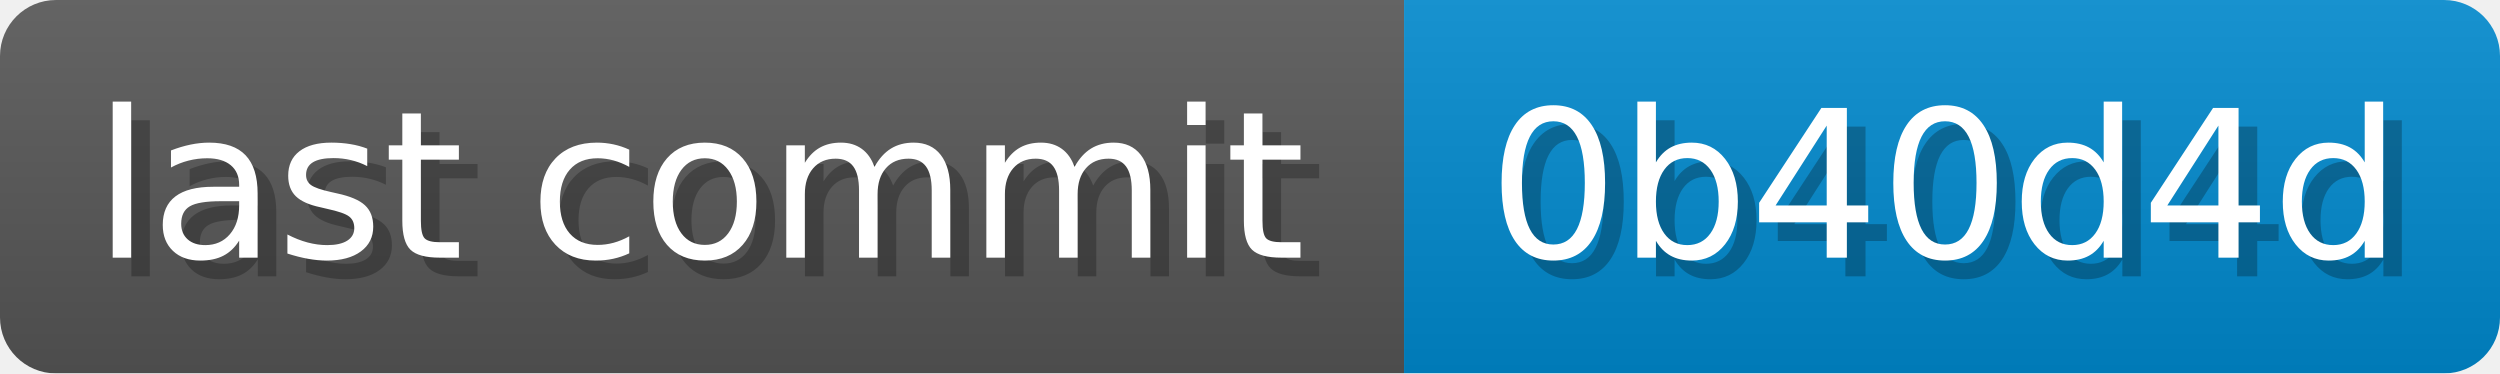
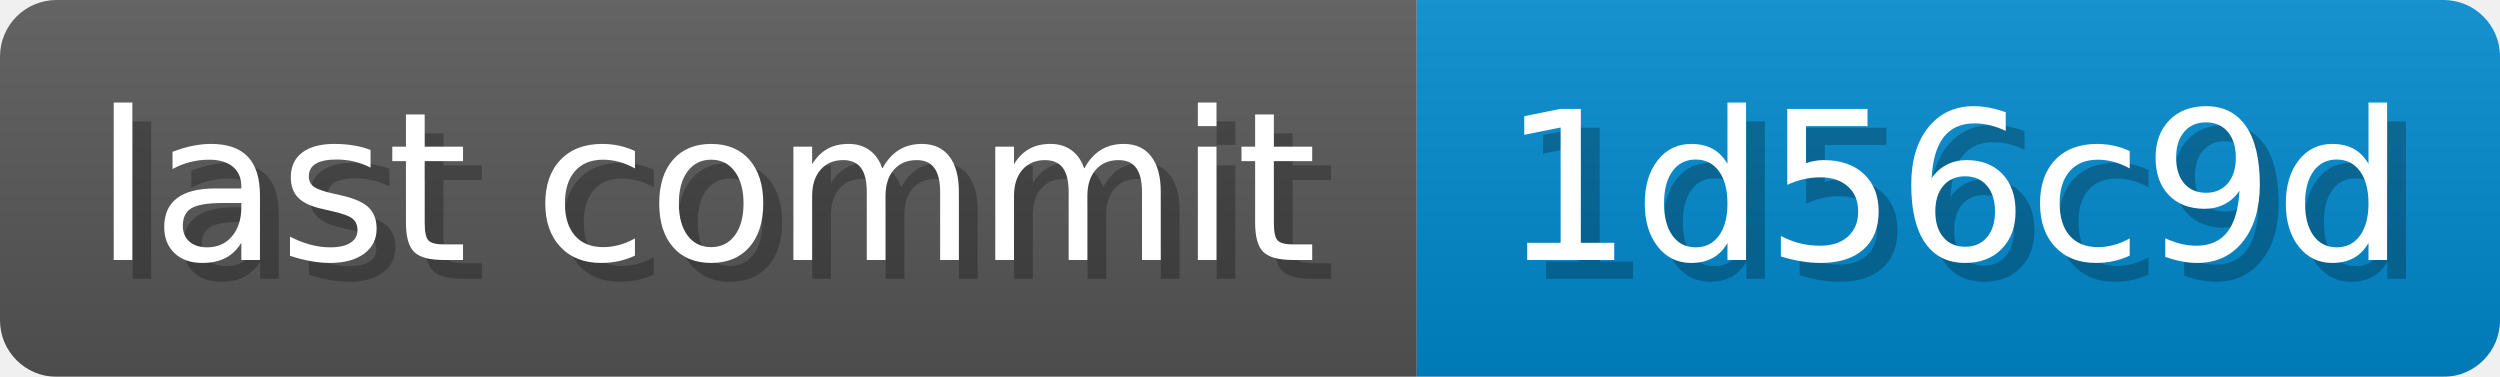
- <svg xmlns="http://www.w3.org/2000/svg" width="133.9" height="20" viewBox="0 0 1339 200" role="img" aria-label="last commit: 0b40d4d ">
+ <svg xmlns="http://www.w3.org/2000/svg" width="132.7" height="20" viewBox="0 0 1327 200" role="img" aria-label="last commit: 1d56c9d ">
  <linearGradient id="a" x2="0" y2="100%">
    <stop offset="0" stop-opacity=".1" stop-color="#EEE" />
    <stop offset="1" stop-opacity=".1" />
  </linearGradient>
  <mask id="m">
-     <rect width="1339" height="200" rx="30" fill="#FFF" />
+     <rect width="1327" height="200" rx="30" fill="#FFF" />
  </mask>
  <g mask="url(#m)">
    <rect width="752" height="200" fill="#555" />
-     <rect width="587" height="200" fill="#08C" x="752" />
-     <rect width="1339" height="200" fill="url(#a)" />
+     <rect width="575" height="200" fill="#08C" x="752" />
+     <rect width="1327" height="200" fill="url(#a)" />
  </g>
  <g aria-hidden="true" fill="#fff" text-anchor="start" font-family="Verdana,DejaVu Sans,sans-serif" font-size="110">
    <text x="60" y="148" textLength="652" fill="#000" opacity="0.25">last commit</text>
    <text x="50" y="138" textLength="652">last commit</text>
-     <text x="807" y="148" textLength="487" fill="#000" opacity="0.25">0b40d4d
+     <text x="807" y="148" textLength="475" fill="#000" opacity="0.25">1d56c9d
</text>
-     <text x="797" y="138" textLength="487">0b40d4d
+     <text x="797" y="138" textLength="475">1d56c9d
</text>
  </g>
</svg>
